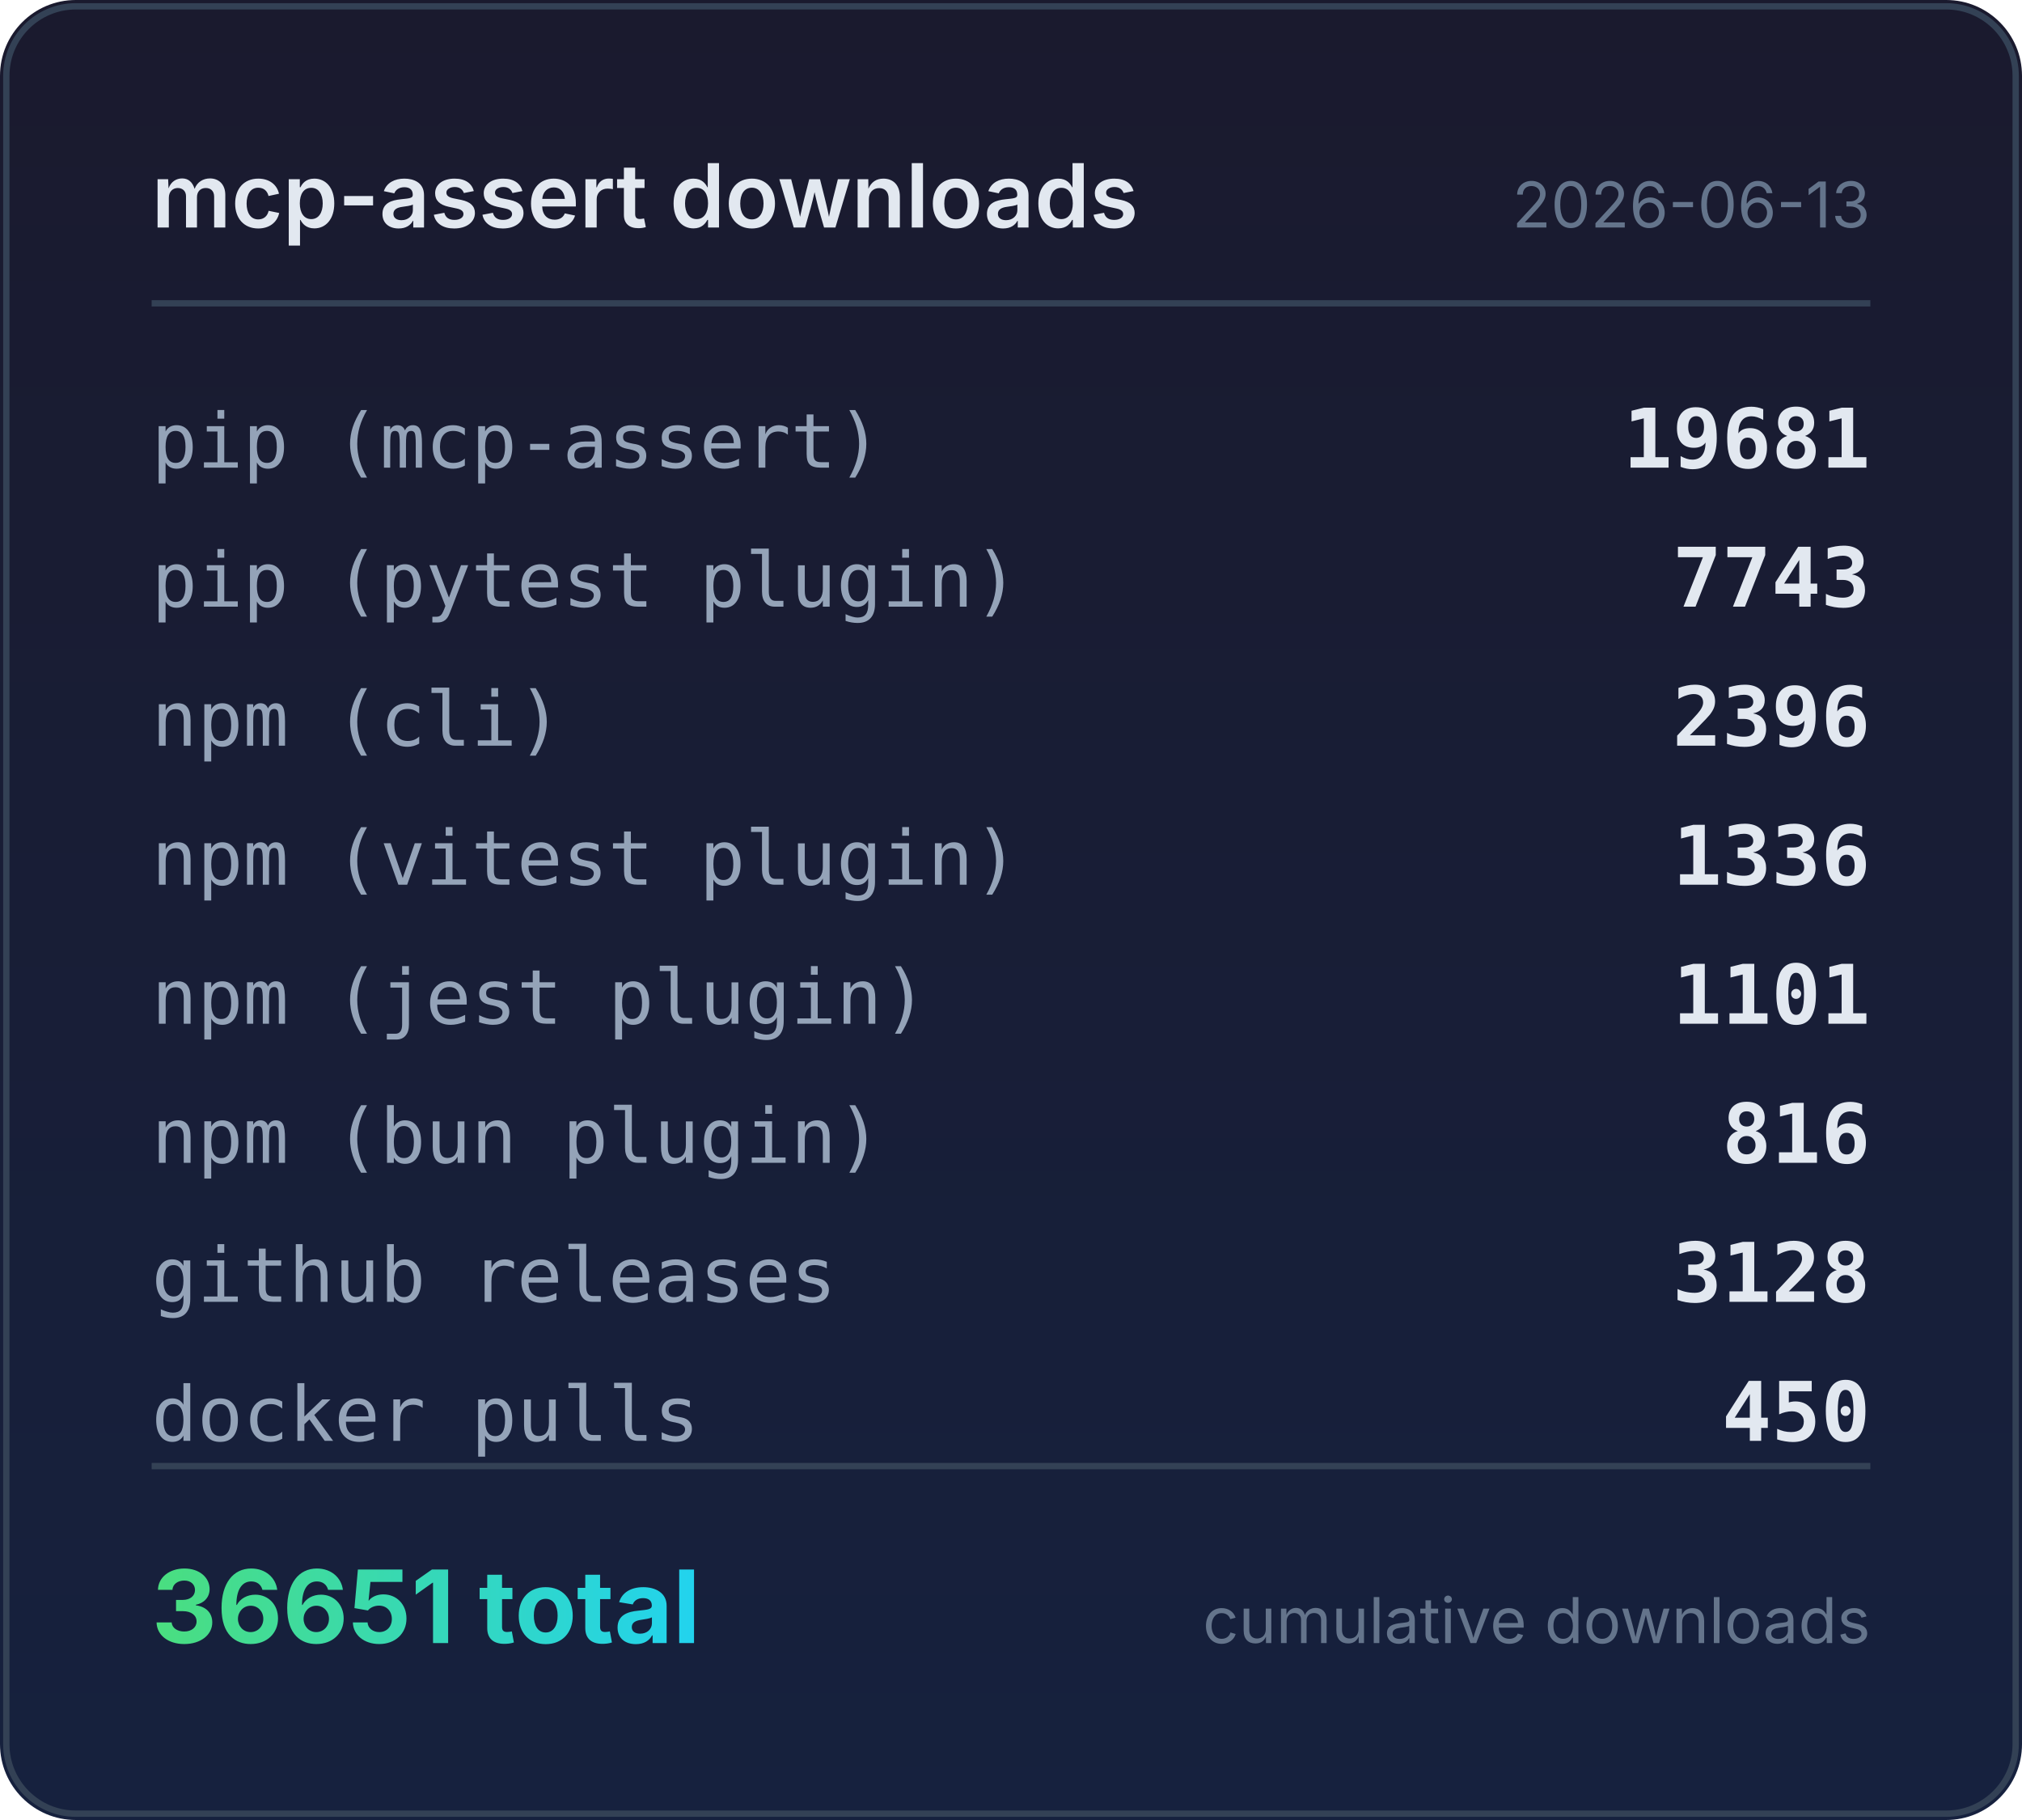
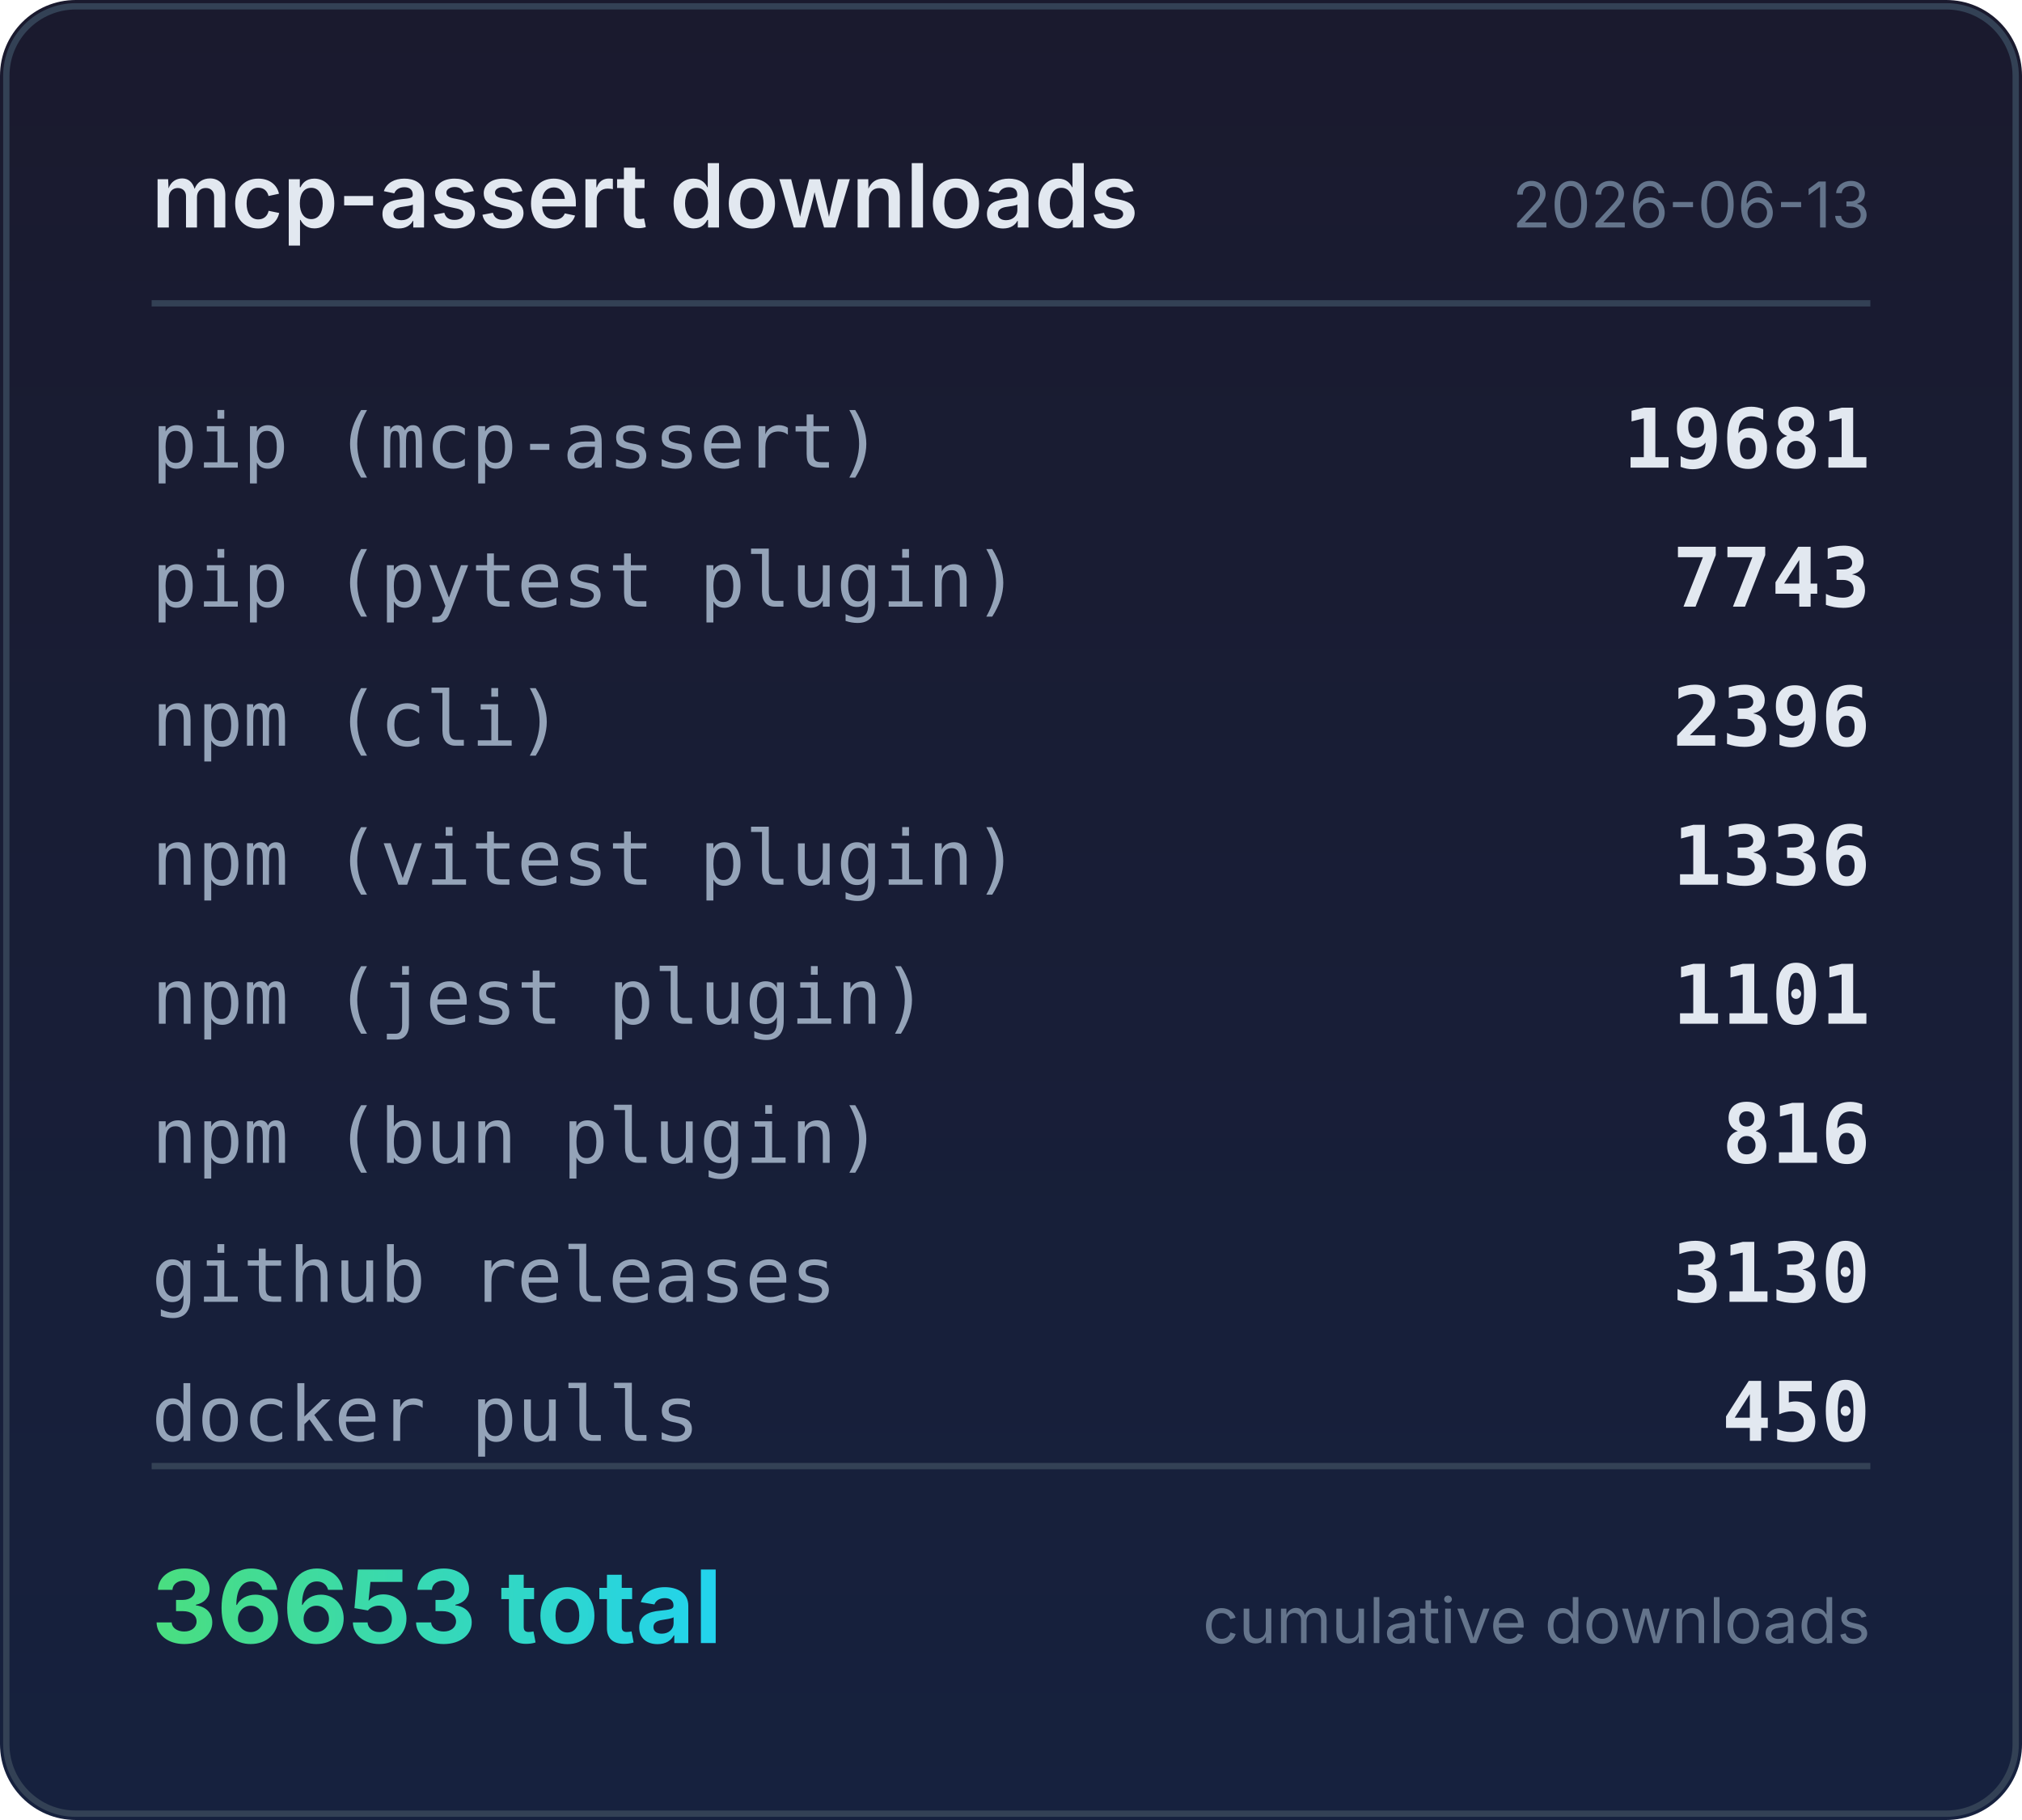
<svg xmlns="http://www.w3.org/2000/svg" width="320" height="288" viewBox="0 0 320 288">
  <defs>
    <linearGradient id="bg" x1="0" y1="0" x2="0" y2="1">
      <stop offset="0%" stop-color="#1a1a2e" />
      <stop offset="100%" stop-color="#16213e" />
    </linearGradient>
    <linearGradient id="accent" x1="0" y1="0" x2="1" y2="0">
      <stop offset="0%" stop-color="#4ade80" />
      <stop offset="100%" stop-color="#22d3ee" />
    </linearGradient>
  </defs>
  <rect width="320" height="288" rx="12" fill="url(#bg)" />
  <rect x="1" y="1" width="318" height="286" rx="11" fill="none" stroke="#334155" stroke-width="1" />
  <text x="24" y="36" fill="#e2e8f0" font-family="system-ui,-apple-system,sans-serif" font-size="14" font-weight="600">mcp-assert downloads</text>
  <text x="296" y="36" fill="#64748b" font-family="system-ui,-apple-system,sans-serif" font-size="10" text-anchor="end">2026-06-13</text>
  <line x1="24" y1="48" x2="296" y2="48" stroke="#334155" stroke-width="1" />
  <text x="24" y="74" fill="#94a3b8" font-family="ui-monospace,monospace" font-size="12">pip (mcp-assert)</text>
  <text x="296" y="74" fill="#e2e8f0" font-family="ui-monospace,monospace" font-size="13" font-weight="600" text-anchor="end">19681</text>
  <text x="24" y="96" fill="#94a3b8" font-family="ui-monospace,monospace" font-size="12">pip (pytest plugin)</text>
  <text x="296" y="96" fill="#e2e8f0" font-family="ui-monospace,monospace" font-size="13" font-weight="600" text-anchor="end">7743</text>
  <text x="24" y="118" fill="#94a3b8" font-family="ui-monospace,monospace" font-size="12">npm (cli)</text>
  <text x="296" y="118" fill="#e2e8f0" font-family="ui-monospace,monospace" font-size="13" font-weight="600" text-anchor="end">2396</text>
  <text x="24" y="140" fill="#94a3b8" font-family="ui-monospace,monospace" font-size="12">npm (vitest plugin)</text>
  <text x="296" y="140" fill="#e2e8f0" font-family="ui-monospace,monospace" font-size="13" font-weight="600" text-anchor="end">1336</text>
  <text x="24" y="162" fill="#94a3b8" font-family="ui-monospace,monospace" font-size="12">npm (jest plugin)</text>
  <text x="296" y="162" fill="#e2e8f0" font-family="ui-monospace,monospace" font-size="13" font-weight="600" text-anchor="end">1101</text>
  <text x="24" y="184" fill="#94a3b8" font-family="ui-monospace,monospace" font-size="12">npm (bun plugin)</text>
  <text x="296" y="184" fill="#e2e8f0" font-family="ui-monospace,monospace" font-size="13" font-weight="600" text-anchor="end">816</text>
  <text x="24" y="206" fill="#94a3b8" font-family="ui-monospace,monospace" font-size="12">github releases</text>
-   <text x="296" y="206" fill="#e2e8f0" font-family="ui-monospace,monospace" font-size="13" font-weight="600" text-anchor="end">3128</text>
+   <text x="296" y="206" fill="#e2e8f0" font-family="ui-monospace,monospace" font-size="13" font-weight="600" text-anchor="end">3130</text>
  <text x="24" y="228" fill="#94a3b8" font-family="ui-monospace,monospace" font-size="12">docker pulls</text>
  <text x="296" y="228" fill="#e2e8f0" font-family="ui-monospace,monospace" font-size="13" font-weight="600" text-anchor="end">450</text>
  <line x1="24" y1="232" x2="296" y2="232" stroke="#334155" stroke-width="1" />
-   <text x="24" y="260" fill="url(#accent)" font-family="system-ui,-apple-system,sans-serif" font-size="16" font-weight="700">36651 total</text>
+   <text x="24" y="260" fill="url(#accent)" font-family="system-ui,-apple-system,sans-serif" font-size="16" font-weight="700">36653 total</text>
  <text x="296" y="260" fill="#64748b" font-family="system-ui,-apple-system,sans-serif" font-size="10" text-anchor="end">cumulative downloads</text>
</svg>
